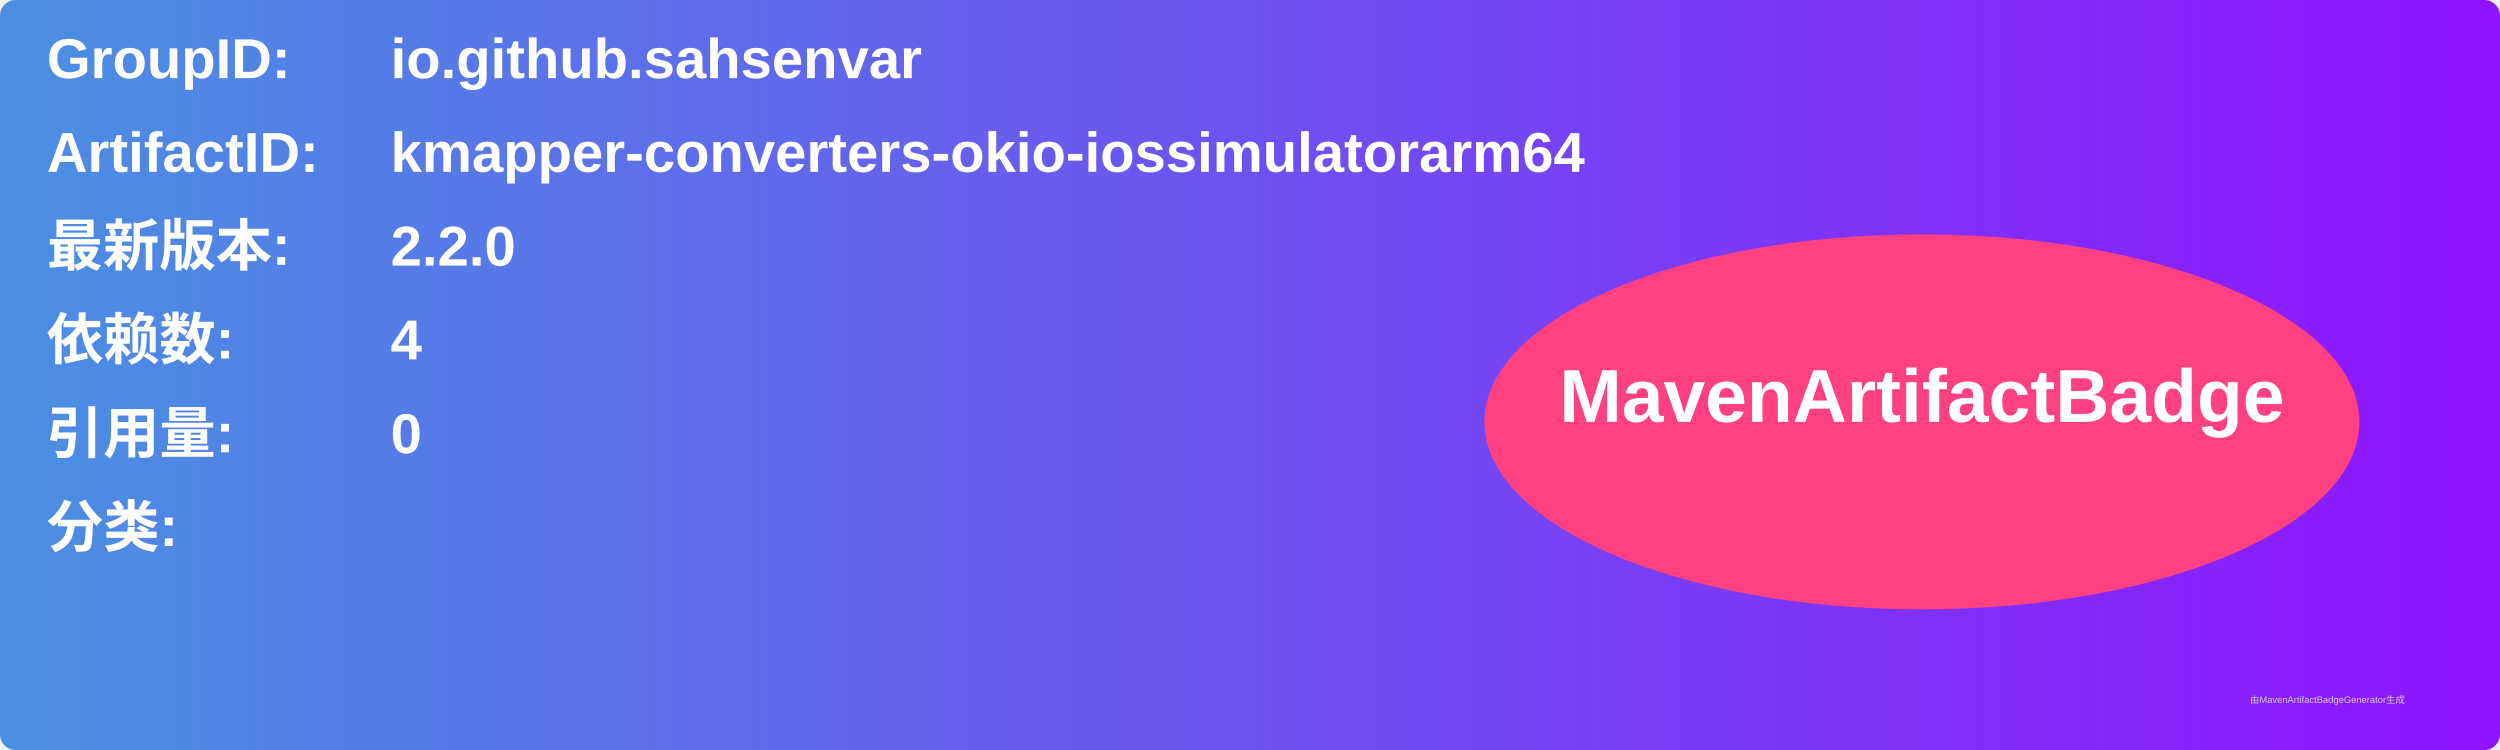
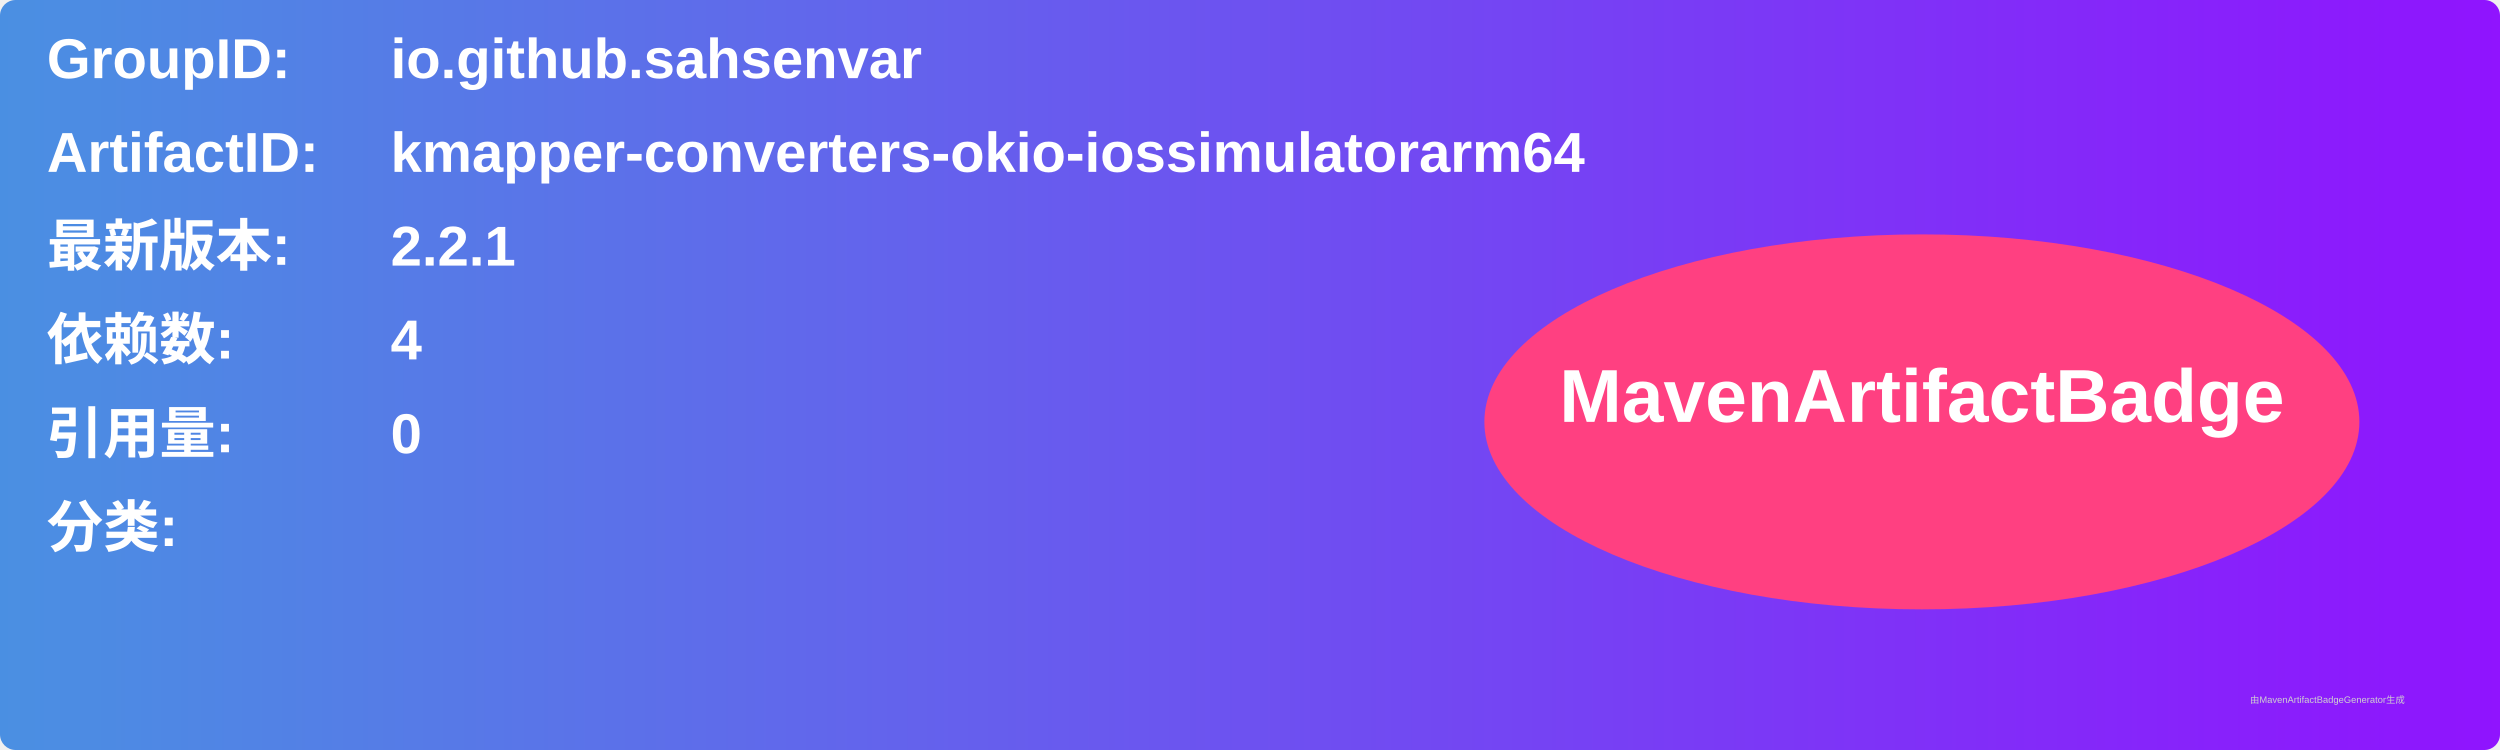
<svg xmlns="http://www.w3.org/2000/svg" width="800" height="240" viewBox="0 0 800 240">
  <linearGradient id="grad" x1="0%" y1="0%" x2="100%" y2="0%">
    <stop offset="0%" stop-color="#4a90e2" />
    <stop offset="100%" stop-color="#9013fe" />
  </linearGradient>
  <rect width="100%" height="100%" rx="5" ry="5" fill="url(#grad)" />
  <g transform="translate(15, 15)">
    <text x="0" y="10" font-family="Arial" font-size="18" fill="white" font-weight="bold" width="260">GroupID:</text>
    <text x="110" y="10" font-family="Arial" font-size="18" fill="white" font-weight="bold" width="460">io.github.sahsenvar</text>
    <text x="0" y="40" font-family="Arial" font-size="18" fill="white" font-weight="bold" width="260">ArtifactID:</text>
    <text x="110" y="40" font-family="Arial" font-size="18" fill="white" font-weight="bold" width="460">kmapper-converters-okio-iossimulatorarm64</text>
    <text x="0" y="70" font-family="Arial" font-size="18" fill="white" font-weight="bold">最新版本:</text>
    <text x="110" y="70" font-family="Arial" font-size="18" fill="white" font-weight="bold">
-       <tspan font-weight="bold">2.2.0</tspan>
+       <tspan font-weight="bold">2.2.1</tspan>
    </text>
    <text x="0" y="100" font-family="Arial" font-size="18" fill="white" font-weight="bold">依赖数: </text>
    <text x="110" y="100" font-family="Arial" font-size="18" fill="white">
      <tspan font-weight="bold">4</tspan>
    </text>
    <text x="0" y="130" font-family="Arial" font-size="18" fill="white" font-weight="bold">引用量: </text>
    <text x="110" y="130" font-family="Arial" font-size="18" fill="white">
      <tspan font-weight="bold">0</tspan>
    </text>
    <text x="0" y="160" font-family="Arial" font-size="18" fill="white" font-weight="bold">分类:</text>
    <text x="10" y="190" font-family="Arial" font-size="10" fill="white">
      <tspan font-weight="bold" />
    </text>
    <ellipse cx="600" cy="120" rx="140" ry="60" fill="#ff4081" />
    <text x="600" y="120" text-anchor="middle" font-family="Arial" font-size="24" fill="white" font-weight="bold">MavenArtifactBadge</text>
  </g>
  <text x="720" y="225" font-family="Arial" font-size="3" fill="#d0d0d0">由MavenArtifactBadgeGenerator生成</text>
</svg>
